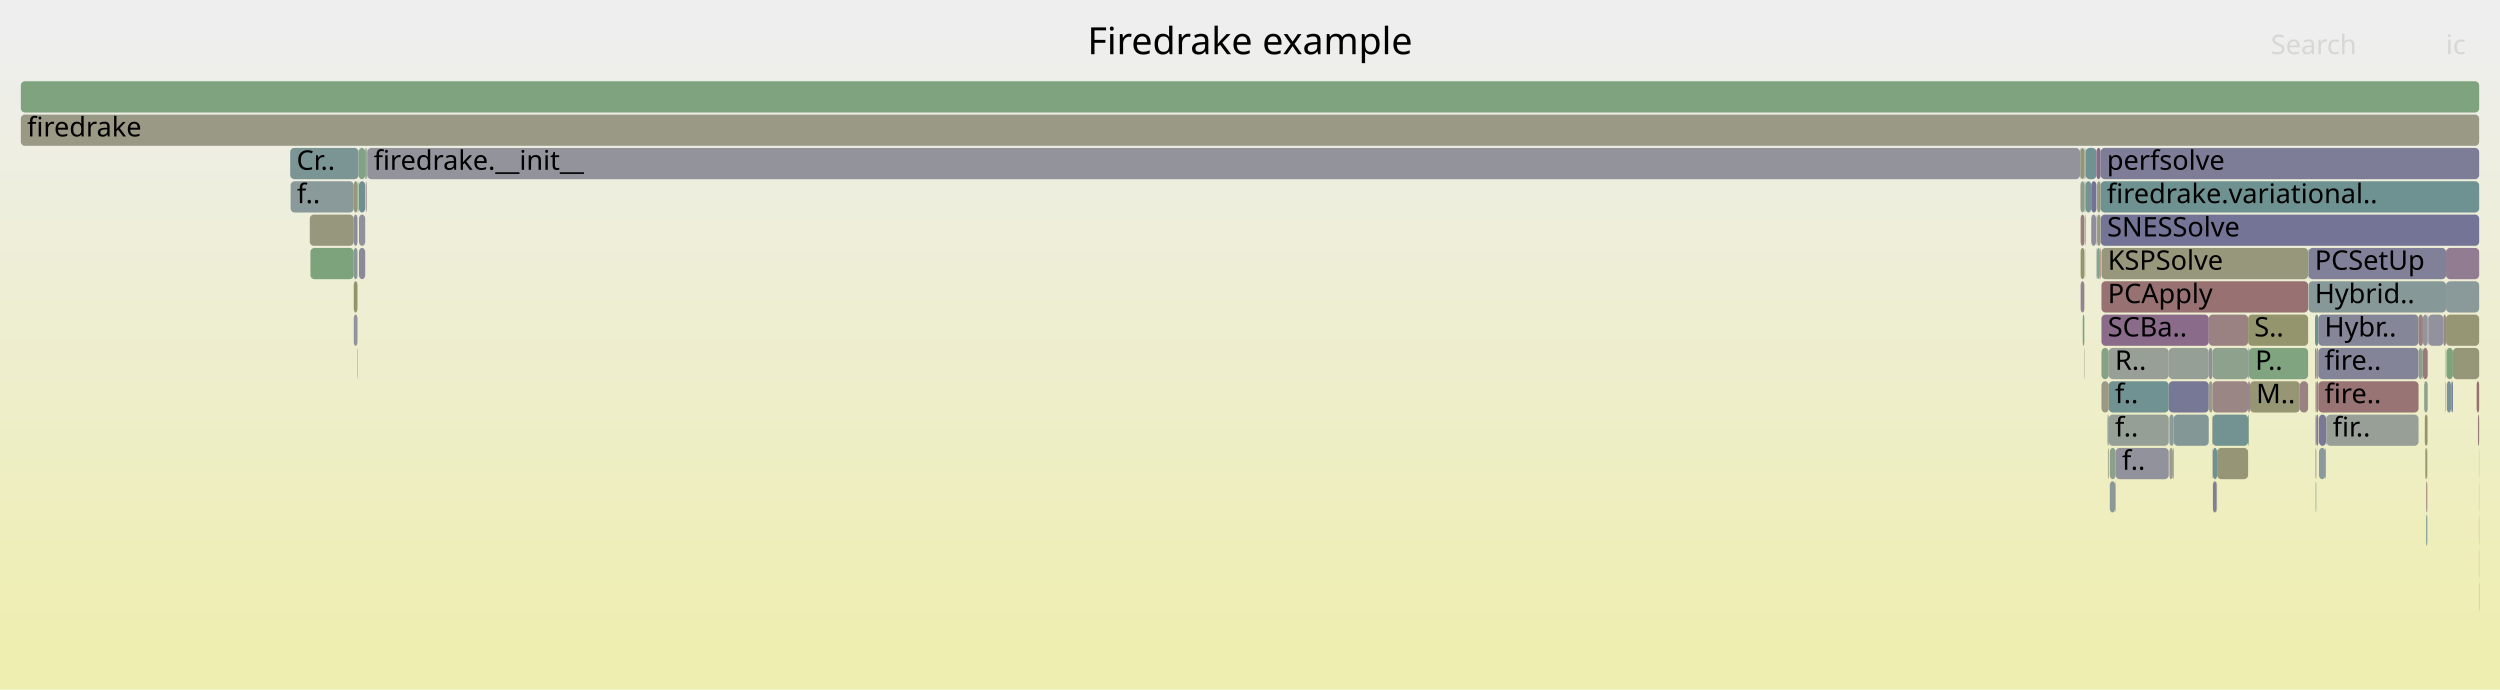
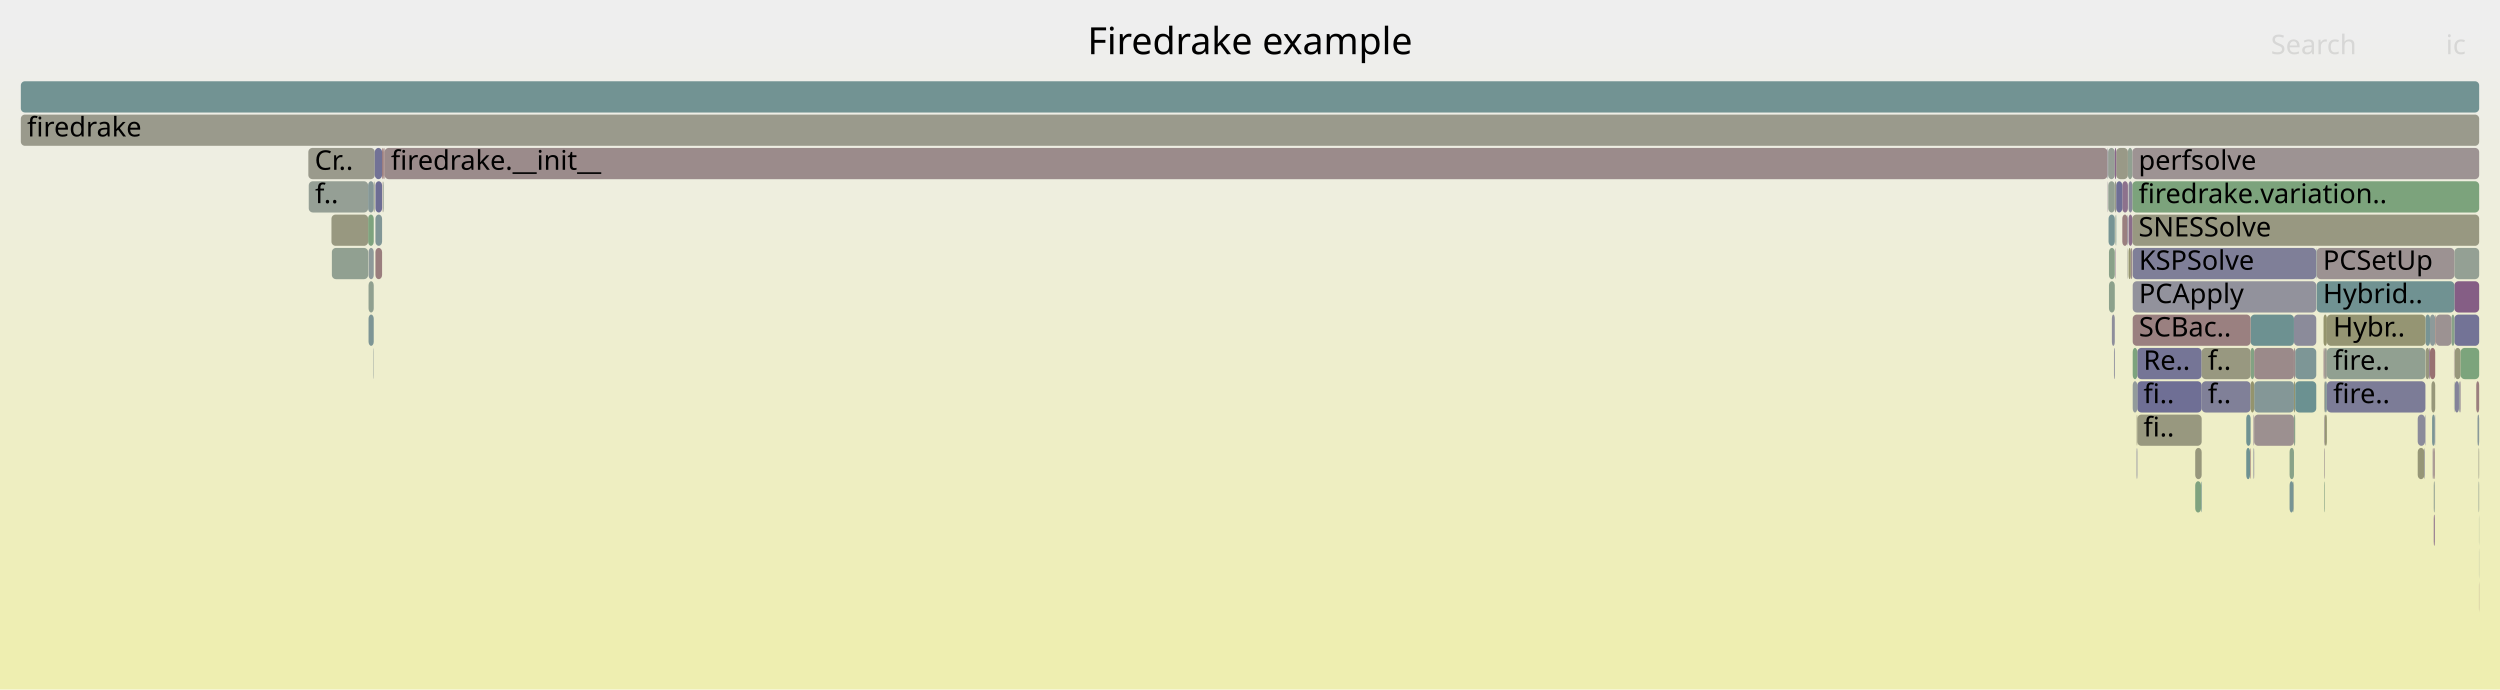
<svg xmlns="http://www.w3.org/2000/svg" version="1.1" width="1200" height="331" viewBox="0 0 1200 331">
  <defs>
    <linearGradient id="background" y1="0" y2="1" x1="0" x2="0">
      <stop stop-color="#eeeeee" offset="5%" />
      <stop stop-color="#eeeeb0" offset="95%" />
    </linearGradient>
  </defs>
  <style type="text/css">
	text { font-family:Verdana; font-size:13px; fill:rgb(0,0,0); }
	#search, #ignorecase { opacity:0.1; cursor:pointer; }
	#search:hover, #search.show, #ignorecase:hover, #ignorecase.show { opacity:1; }
	#subtitle { text-anchor:middle; font-color:rgb(160,160,160); }
	#title { text-anchor:middle; font-size:18px}
	#unzoom { cursor:pointer; }
	#frames &gt; *:hover { stroke:black; stroke-width:0.5; cursor:pointer; }
	.hide { display:none; }
	.parent { opacity:0.5; }
</style>
  <rect x="0.0" y="0" width="1200.0" height="331.0" fill="url(#background)" />
  <text id="title" x="600.00" y="26">Firedrake example</text>
  <text id="details" x="10.00" y="313"> </text>
  <text id="unzoom" x="10.00" y="26" class="hide">Reset Zoom</text>
  <text id="search" x="1090.00" y="26">Search</text>
  <text id="ignorecase" x="1174.00" y="26">ic</text>
  <text id="matched" x="1090.00" y="313"> </text>
  <g id="frames">
    <g>
-       <rect x="1174.1" y="151" width="15.9" height="15.0" fill="rgb(149.513,149.513,116.87)" rx="2" ry="2" />
-       <text x="1177.08" y="161.5" />
-     </g>
-     <g>
-       <rect x="169.8" y="135" width="1.8" height="15.0" fill="rgb(147.747,147.747,108.313)" rx="2" ry="2" />
-       <text x="172.84" y="145.5" />
-     </g>
-     <g>
-       <rect x="1079.1" y="167" width="0.4" height="15.0" fill="rgb(138.734,153.005,153.005)" rx="2" ry="2" />
-       <text x="1082.06" y="177.5" />
-     </g>
-     <g>
-       <rect x="176.3" y="71" width="822.1" height="15.0" fill="rgb(147.225,147.225,155.915)" rx="2" ry="2" />
-       <text x="179.34" y="81.5">firedrake.__init__</text>
-     </g>
-     <g>
-       <rect x="1111.5" y="215" width="0.3" height="15.0" fill="rgb(114.798,114.798,149.638)" rx="2" ry="2" />
-       <text x="1114.50" y="225.5" />
-     </g>
-     <g>
-       <rect x="1041.0" y="183" width="19.2" height="15.0" fill="rgb(118.747,118.747,150.403)" rx="2" ry="2" />
-       <text x="1044.02" y="193.5" />
-     </g>
-     <g>
-       <rect x="1000.5" y="87" width="0.6" height="15.0" fill="rgb(154.738,154.738,142.19)" rx="2" ry="2" />
-       <text x="1003.49" y="97.5" />
-     </g>
-     <g>
-       <rect x="1079.1" y="151" width="28.8" height="15.0" fill="rgb(147.789,147.789,108.515)" rx="2" ry="2" />
-       <text x="1082.06" y="161.5">S..</text>
-     </g>
-     <g>
-       <rect x="1163.6" y="183" width="1.7" height="15.0" fill="rgb(140.819,160.797,140.819)" rx="2" ry="2" />
-       <text x="1166.57" y="193.5" />
-     </g>
-     <g>
-       <rect x="172.3" y="119" width="3.0" height="15.0" fill="rgb(138.075,138.075,154.143)" rx="2" ry="2" />
-       <text x="175.34" y="129.5" />
-     </g>
-     <g>
-       <rect x="1060.3" y="183" width="1.7" height="15.0" fill="rgb(153.629,153.629,136.815)" rx="2" ry="2" />
-       <text x="1063.35" y="193.5" />
-     </g>
-     <g>
-       <rect x="1111.5" y="231" width="0.3" height="15.0" fill="rgb(131.173,162.367,131.173)" rx="2" ry="2" />
-       <text x="1114.50" y="241.5" />
-     </g>
-     <g>
-       <rect x="1008.7" y="119" width="99.2" height="15.0" fill="rgb(150.786,150.786,123.04)" rx="2" ry="2" />
-       <text x="1011.72" y="129.5">KSPSolve</text>
-     </g>
-     <g>
-       <rect x="1165.1" y="199" width="0.2" height="15.0" fill="rgb(151.673,151.673,127.337)" rx="2" ry="2" />
-       <text x="1168.10" y="209.5" />
-     </g>
-     <g>
-       <rect x="1012.2" y="183" width="28.8" height="15.0" fill="rgb(112.728,146.263,146.263)" rx="2" ry="2" />
-       <text x="1015.19" y="193.5">f..</text>
-     </g>
-     <g>
-       <rect x="1116.7" y="199" width="44.2" height="15.0" fill="rgb(150.56,159.211,150.56)" rx="2" ry="2" />
-       <text x="1119.69" y="209.5">fir..</text>
-     </g>
-     <g>
-       <rect x="1001.1" y="71" width="5.2" height="15.0" fill="rgb(110.979,145.809,145.809)" rx="2" ry="2" />
-       <text x="1004.10" y="81.5" />
-     </g>
-     <g>
-       <rect x="169.8" y="119" width="1.8" height="15.0" fill="rgb(136.73,152.486,152.486)" rx="2" ry="2" />
-       <text x="172.84" y="129.5" />
-     </g>
-     <g>
-       <rect x="1163.9" y="199" width="1.2" height="15.0" fill="rgb(148.068,148.068,109.867)" rx="2" ry="2" />
-       <text x="1166.89" y="209.5" />
-     </g>
-     <g>
-       <rect x="1007.7" y="119" width="0.6" height="15.0" fill="rgb(152.248,113.899,113.899)" rx="2" ry="2" />
-       <text x="1010.68" y="129.5" />
-     </g>
-     <g>
-       <rect x="10.0" y="39" width="1180.0" height="15.0" fill="rgb(125.568,163.28,125.568)" rx="2" ry="2" />
+       <rect x="1178.3" y="167" width="2.8" height="15.0" fill="rgb(150.854,150.854,123.369)" rx="2" ry="2" />
+       <text x="1181.33" y="177.5" />
+     </g>
+     <g>
+       <rect x="1167.4" y="199" width="1.3" height="15.0" fill="rgb(123.346,149.016,149.016)" rx="2" ry="2" />
+       <text x="1170.39" y="209.5" />
+     </g>
+     <g>
+       <rect x="1025.6" y="199" width="0.3" height="15.0" fill="rgb(151.664,151.664,127.296)" rx="2" ry="2" />
+       <text x="1028.61" y="209.5" />
+     </g>
+     <g>
+       <rect x="1080.3" y="167" width="1.7" height="15.0" fill="rgb(130.877,162.415,130.877)" rx="2" ry="2" />
+       <text x="1083.30" y="177.5" />
+     </g>
+     <g>
+       <rect x="1166.4" y="151" width="2.5" height="15.0" fill="rgb(140.934,153.575,153.575)" rx="2" ry="2" />
+       <text x="1169.43" y="161.5" />
+     </g>
+     <g>
+       <rect x="1011.7" y="87" width="0.2" height="15.0" fill="rgb(146.748,129.168,146.748)" rx="2" ry="2" />
+       <text x="1014.71" y="97.5" />
+     </g>
+     <g>
+       <rect x="1018.7" y="87" width="2.7" height="15.0" fill="rgb(140.817,113.967,140.817)" rx="2" ry="2" />
+       <text x="1021.69" y="97.5" />
+     </g>
+     <g>
+       <rect x="1025.9" y="183" width="30.9" height="15.0" fill="rgb(111.374,111.374,148.976)" rx="2" ry="2" />
+       <text x="1028.86" y="193.5">fi..</text>
+     </g>
+     <g>
+       <rect x="1021.2" y="119" width="0.2" height="15.0" fill="rgb(154.94,154.94,143.171)" rx="2" ry="2" />
+       <text x="1024.15" y="129.5" />
+     </g>
+     <g>
+       <rect x="1018.7" y="103" width="2.5" height="15.0" fill="rgb(153.964,127.054,127.054)" rx="2" ry="2" />
+       <text x="1021.69" y="113.5" />
+     </g>
+     <g>
+       <rect x="1023.5" y="71" width="166.5" height="15.0" fill="rgb(156.624,147.454,147.454)" rx="2" ry="2" />
+       <text x="1026.50" y="81.5">perfsolve</text>
+     </g>
+     <g>
+       <rect x="1168.7" y="199" width="0.2" height="15.0" fill="rgb(131.085,131.085,152.791)" rx="2" ry="2" />
+       <text x="1171.69" y="209.5" />
+     </g>
+     <g>
+       <rect x="1015.4" y="103" width="0.2" height="15.0" fill="rgb(151.284,151.284,125.455)" rx="2" ry="2" />
+       <text x="1018.39" y="113.5" />
+     </g>
+     <g>
+       <rect x="1160.5" y="215" width="3.2" height="15.0" fill="rgb(149.974,149.974,119.106)" rx="2" ry="2" />
+       <text x="1163.53" y="225.5" />
+     </g>
+     <g>
+       <rect x="183.7" y="87" width="0.2" height="15.0" fill="rgb(153.993,127.279,127.279)" rx="2" ry="2" />
+       <text x="186.68" y="97.5" />
+     </g>
+     <g>
+       <rect x="148.2" y="87" width="28.5" height="15.0" fill="rgb(149.233,159.427,149.233)" rx="2" ry="2" />
+       <text x="151.23" y="97.5">f..</text>
+     </g>
+     <g>
+       <rect x="1081.7" y="199" width="0.3" height="15.0" fill="rgb(144.5,123.407,144.5)" rx="2" ry="2" />
+       <text x="1084.74" y="209.5" />
+     </g>
+     <g>
+       <rect x="176.9" y="135" width="2.5" height="15.0" fill="rgb(143.875,160.299,143.875)" rx="2" ry="2" />
+       <text x="179.87" y="145.5" />
+     </g>
+     <g>
+       <rect x="1099.0" y="215" width="2.1" height="15.0" fill="rgb(136.354,161.524,136.354)" rx="2" ry="2" />
+       <text x="1102.05" y="225.5" />
+     </g>
+     <g>
+       <rect x="1115.6" y="231" width="0.3" height="15.0" fill="rgb(132.549,162.143,132.549)" rx="2" ry="2" />
+       <text x="1118.58" y="241.5" />
+     </g>
+     <g>
+       <rect x="1015.6" y="103" width="0.2" height="15.0" fill="rgb(106.127,144.552,144.552)" rx="2" ry="2" />
+       <text x="1018.57" y="113.5" />
+     </g>
+     <g>
+       <rect x="1011.9" y="71" width="3.2" height="15.0" fill="rgb(149.705,159.35,149.705)" rx="2" ry="2" />
+       <text x="1014.86" y="81.5" />
+     </g>
+     <g>
+       <rect x="1078.2" y="199" width="2.1" height="15.0" fill="rgb(110.761,145.753,145.753)" rx="2" ry="2" />
+       <text x="1081.16" y="209.5" />
+     </g>
+     <g>
+       <rect x="1101.1" y="183" width="0.6" height="15.0" fill="rgb(148.425,148.425,111.598)" rx="2" ry="2" />
+       <text x="1104.12" y="193.5" />
+     </g>
+     <g>
+       <rect x="183.4" y="71" width="0.8" height="15.0" fill="rgb(152.766,117.87,117.87)" rx="2" ry="2" />
+       <text x="186.37" y="81.5" />
+     </g>
+     <g>
+       <rect x="1099.0" y="231" width="1.8" height="15.0" fill="rgb(118.548,147.772,147.772)" rx="2" ry="2" />
+       <text x="1102.05" y="241.5" />
+     </g>
+     <g>
+       <rect x="176.9" y="119" width="2.5" height="15.0" fill="rgb(142.098,153.877,153.877)" rx="2" ry="2" />
+       <text x="179.87" y="129.5" />
+     </g>
+     <g>
+       <rect x="1115.9" y="167" width="1.0" height="15.0" fill="rgb(155.348,155.348,145.149)" rx="2" ry="2" />
+       <text x="1118.95" y="177.5" />
+     </g>
+     <g>
+       <rect x="179.7" y="87" width="0.2" height="15.0" fill="rgb(143.784,154.314,154.314)" rx="2" ry="2" />
+       <text x="182.67" y="97.5" />
+     </g>
+     <g>
+       <rect x="1189.9" y="263" width="0.1" height="15.0" fill="rgb(150.644,159.198,150.644)" rx="2" ry="2" />
+       <text x="1192.86" y="273.5" />
+     </g>
+     <g>
+       <rect x="184.6" y="71" width="827.0" height="15.0" fill="rgb(155.458,138.515,138.515)" rx="2" ry="2" />
+       <text x="187.63" y="81.5">firedrake.__init__</text>
+     </g>
+     <g>
+       <rect x="183.9" y="87" width="0.3" height="15.0" fill="rgb(145.932,159.965,145.932)" rx="2" ry="2" />
+       <text x="186.87" y="97.5" />
+     </g>
+     <g>
+       <rect x="1167.1" y="183" width="1.8" height="15.0" fill="rgb(150.649,150.649,122.378)" rx="2" ry="2" />
+       <text x="1170.05" y="193.5" />
+     </g>
+     <g>
+       <rect x="1081.7" y="215" width="0.3" height="15.0" fill="rgb(119.163,119.163,150.483)" rx="2" ry="2" />
+       <text x="1084.74" y="225.5" />
+     </g>
+     <g>
+       <rect x="1025.6" y="215" width="0.3" height="15.0" fill="rgb(113.726,113.726,149.431)" rx="2" ry="2" />
+       <text x="1028.61" y="225.5" />
+     </g>
+     <g>
+       <rect x="1025.9" y="167" width="30.9" height="15.0" fill="rgb(117.222,117.222,150.108)" rx="2" ry="2" />
+       <text x="1028.86" y="177.5">Re..</text>
+     </g>
+     <g>
+       <rect x="1082.0" y="199" width="19.1" height="15.0" fill="rgb(156.115,143.551,143.551)" rx="2" ry="2" />
+       <text x="1084.99" y="209.5" />
+     </g>
+     <g>
+       <rect x="1014.7" y="167" width="0.4" height="15.0" fill="rgb(136.055,136.055,153.753)" rx="2" ry="2" />
+       <text x="1017.72" y="177.5" />
+     </g>
+     <g>
+       <rect x="1166.4" y="167" width="2.5" height="15.0" fill="rgb(152.092,112.704,112.704)" rx="2" ry="2" />
+       <text x="1169.43" y="177.5" />
+     </g>
+     <g>
+       <rect x="1164.2" y="151" width="2.2" height="15.0" fill="rgb(119.658,148.059,148.059)" rx="2" ry="2" />
+       <text x="1167.15" y="161.5" />
+     </g>
+     <g>
+       <rect x="180.2" y="87" width="3.2" height="15.0" fill="rgb(108.724,108.724,148.463)" rx="2" ry="2" />
+       <text x="183.18" y="97.5" />
+     </g>
+     <g>
+       <rect x="1056.5" y="231" width="0.3" height="15.0" fill="rgb(108.069,145.055,145.055)" rx="2" ry="2" />
+       <text x="1059.45" y="241.5" />
+     </g>
+     <g>
+       <rect x="10.0" y="55" width="1180.0" height="15.0" fill="rgb(154.364,154.364,140.378)" rx="2" ry="2" />
+       <text x="13.00" y="65.5">firedrake</text>
+     </g>
+     <g>
+       <rect x="1101.1" y="199" width="0.6" height="15.0" fill="rgb(139.132,161.072,139.132)" rx="2" ry="2" />
+       <text x="1104.12" y="209.5" />
+     </g>
+     <g>
+       <rect x="1178.1" y="151" width="11.9" height="15.0" fill="rgb(115.492,115.492,149.773)" rx="2" ry="2" />
+       <text x="1181.09" y="161.5" />
+     </g>
+     <g>
+       <rect x="1101.7" y="183" width="10.1" height="15.0" fill="rgb(107.003,144.778,144.778)" rx="2" ry="2" />
+       <text x="1104.70" y="193.5" />
+     </g>
+     <g>
+       <rect x="1168.2" y="231" width="0.5" height="15.0" fill="rgb(146.842,159.816,146.842)" rx="2" ry="2" />
+       <text x="1171.17" y="241.5" />
+     </g>
+     <g>
+       <rect x="1023.7" y="135" width="88.1" height="15.0" fill="rgb(146.488,146.488,155.772)" rx="2" ry="2" />
+       <text x="1026.67" y="145.5">PCApply</text>
+     </g>
+     <g>
+       <rect x="1023.5" y="87" width="166.5" height="15.0" fill="rgb(124.22,163.499,124.22)" rx="2" ry="2" />
+       <text x="1026.50" y="97.5">firedrake.variation..</text>
+     </g>
+     <g>
+       <rect x="1115.9" y="183" width="1.0" height="15.0" fill="rgb(133.263,151.587,151.587)" rx="2" ry="2" />
+       <text x="1118.95" y="193.5" />
+     </g>
+     <g>
+       <rect x="176.9" y="151" width="2.5" height="15.0" fill="rgb(124.614,149.344,149.344)" rx="2" ry="2" />
+       <text x="179.87" y="161.5" />
+     </g>
+     <g>
+       <rect x="1023.7" y="119" width="88.1" height="15.0" fill="rgb(126.77,126.77,151.955)" rx="2" ry="2" />
+       <text x="1026.67" y="129.5">KSPSolve</text>
+     </g>
+     <g>
+       <rect x="1053.7" y="215" width="3.1" height="15.0" fill="rgb(150.951,150.951,123.839)" rx="2" ry="2" />
+       <text x="1056.71" y="225.5" />
+     </g>
+     <g>
+       <rect x="1164.3" y="167" width="1.7" height="15.0" fill="rgb(151.261,151.261,125.341)" rx="2" ry="2" />
+       <text x="1167.29" y="177.5" />
+     </g>
+     <g>
+       <rect x="1101.7" y="167" width="10.1" height="15.0" fill="rgb(125.379,149.543,149.543)" rx="2" ry="2" />
+       <text x="1104.70" y="177.5" />
+     </g>
+     <g>
+       <rect x="1189.9" y="279" width="0.1" height="15.0" fill="rgb(153.357,122.402,122.402)" rx="2" ry="2" />
+       <text x="1192.86" y="289.5" />
+     </g>
+     <g>
+       <rect x="176.7" y="103" width="2.7" height="15.0" fill="rgb(126.116,163.19,126.116)" rx="2" ry="2" />
+       <text x="179.74" y="113.5" />
+     </g>
+     <g>
+       <rect x="1180.3" y="183" width="0.4" height="15.0" fill="rgb(139.08,153.095,153.095)" rx="2" ry="2" />
+       <text x="1183.32" y="193.5" />
+     </g>
+     <g>
+       <rect x="1025.9" y="199" width="30.9" height="15.0" fill="rgb(151.624,151.624,127.103)" rx="2" ry="2" />
+       <text x="1028.86" y="209.5">fi..</text>
+     </g>
+     <g>
+       <rect x="159.3" y="119" width="17.4" height="15.0" fill="rgb(145.196,160.084,145.196)" rx="2" ry="2" />
+       <text x="162.32" y="129.5" />
+     </g>
+     <g>
+       <rect x="1176.7" y="151" width="1.4" height="15.0" fill="rgb(136.214,161.547,136.214)" rx="2" ry="2" />
+       <text x="1179.75" y="161.5" />
+     </g>
+     <g>
+       <rect x="1180.7" y="183" width="0.4" height="15.0" fill="rgb(150.891,139.783,150.891)" rx="2" ry="2" />
+       <text x="1183.70" y="193.5" />
+     </g>
+     <g>
+       <rect x="1178.1" y="135" width="11.9" height="15.0" fill="rgb(133.19,94.423,133.19)" rx="2" ry="2" />
+       <text x="1181.09" y="145.5" />
+     </g>
+     <g>
+       <rect x="1023.5" y="103" width="166.5" height="15.0" fill="rgb(152.06,152.06,129.214)" rx="2" ry="2" />
+       <text x="1026.50" y="113.5">SNESSolve</text>
+     </g>
+     <g>
+       <rect x="1189.2" y="199" width="0.8" height="15.0" fill="rgb(138.159,152.856,152.856)" rx="2" ry="2" />
+       <text x="1192.24" y="209.5" />
+     </g>
+     <g>
+       <rect x="1013.7" y="151" width="1.4" height="15.0" fill="rgb(141.711,141.711,154.847)" rx="2" ry="2" />
+       <text x="1016.74" y="161.5" />
+     </g>
+     <g>
+       <rect x="1115.3" y="167" width="0.6" height="15.0" fill="rgb(155.583,139.472,139.472)" rx="2" ry="2" />
+       <text x="1118.31" y="177.5" />
+     </g>
+     <g>
+       <rect x="1167.7" y="215" width="0.3" height="15.0" fill="rgb(147.254,130.463,147.254)" rx="2" ry="2" />
+       <text x="1170.73" y="225.5" />
+     </g>
+     <g>
+       <rect x="1056.8" y="183" width="23.5" height="15.0" fill="rgb(128.366,128.366,152.264)" rx="2" ry="2" />
+       <text x="1059.75" y="193.5">f..</text>
+     </g>
+     <g>
+       <rect x="1021.7" y="103" width="1.8" height="15.0" fill="rgb(138.938,109.152,138.938)" rx="2" ry="2" />
+       <text x="1024.72" y="113.5" />
+     </g>
+     <g>
+       <rect x="1101.1" y="167" width="0.6" height="15.0" fill="rgb(155.555,139.258,139.258)" rx="2" ry="2" />
+       <text x="1104.12" y="177.5" />
+     </g>
+     <g>
+       <rect x="1189.7" y="231" width="0.3" height="15.0" fill="rgb(145.761,159.992,145.761)" rx="2" ry="2" />
+       <text x="1192.73" y="241.5" />
+     </g>
+     <g>
+       <rect x="1112.0" y="135" width="66.1" height="15.0" fill="rgb(111.734,146.005,146.005)" rx="2" ry="2" />
+       <text x="1115.01" y="145.5">Hybrid..</text>
+     </g>
+     <g>
+       <rect x="1023.7" y="167" width="2.2" height="15.0" fill="rgb(125.451,163.299,125.451)" rx="2" ry="2" />
+       <text x="1026.67" y="177.5" />
+     </g>
+     <g>
+       <rect x="1116.9" y="167" width="47.3" height="15.0" fill="rgb(145.497,160.035,145.497)" rx="2" ry="2" />
+       <text x="1119.90" y="177.5">fire..</text>
+     </g>
+     <g>
+       <rect x="1169.2" y="151" width="7.5" height="15.0" fill="rgb(156.401,145.741,145.741)" rx="2" ry="2" />
+       <text x="1172.16" y="161.5" />
+     </g>
+     <g>
+       <rect x="1101.1" y="151" width="10.7" height="15.0" fill="rgb(138.66,138.66,154.257)" rx="2" ry="2" />
+       <text x="1104.12" y="161.5" />
+     </g>
+     <g>
+       <rect x="1082.0" y="183" width="19.1" height="15.0" fill="rgb(132.367,151.354,151.354)" rx="2" ry="2" />
+       <text x="1084.99" y="193.5" />
+     </g>
+     <g>
+       <rect x="1012.3" y="119" width="2.8" height="15.0" fill="rgb(137.337,161.364,137.337)" rx="2" ry="2" />
+       <text x="1015.28" y="129.5" />
+     </g>
+     <g>
+       <rect x="1166.0" y="167" width="0.4" height="15.0" fill="rgb(139.484,110.554,139.484)" rx="2" ry="2" />
+       <text x="1169.02" y="177.5" />
+     </g>
+     <g>
+       <rect x="1056.8" y="167" width="23.5" height="15.0" fill="rgb(151.721,151.721,127.57)" rx="2" ry="2" />
+       <text x="1059.75" y="177.5">f..</text>
+     </g>
+     <g>
+       <rect x="1015.8" y="71" width="5.6" height="15.0" fill="rgb(153.336,153.336,135.399)" rx="2" ry="2" />
+       <text x="1018.83" y="81.5" />
+     </g>
+     <g>
+       <rect x="1111.8" y="119" width="0.2" height="15.0" fill="rgb(115.655,147.022,147.022)" rx="2" ry="2" />
+       <text x="1114.79" y="129.5" />
+     </g>
+     <g>
+       <rect x="1015.4" y="119" width="0.2" height="15.0" fill="rgb(137.76,106.136,137.76)" rx="2" ry="2" />
+       <text x="1018.39" y="129.5" />
+     </g>
+     <g>
+       <rect x="179.4" y="87" width="0.3" height="15.0" fill="rgb(148.145,148.145,110.242)" rx="2" ry="2" />
+       <text x="182.39" y="97.5" />
+     </g>
+     <g>
+       <rect x="1189.9" y="247" width="0.1" height="15.0" fill="rgb(142.093,160.59,142.093)" rx="2" ry="2" />
+       <text x="1192.86" y="257.5" />
+     </g>
+     <g>
+       <rect x="1115.9" y="199" width="1.0" height="15.0" fill="rgb(149.402,149.402,116.333)" rx="2" ry="2" />
+       <text x="1118.95" y="209.5" />
+     </g>
+     <g>
+       <rect x="180.2" y="119" width="3.2" height="15.0" fill="rgb(153.887,126.465,126.465)" rx="2" ry="2" />
+       <text x="183.18" y="129.5" />
+     </g>
+     <g>
+       <rect x="1178.1" y="119" width="11.9" height="15.0" fill="rgb(148.149,159.604,148.149)" rx="2" ry="2" />
+       <text x="1181.09" y="129.5" />
+     </g>
+     <g>
+       <rect x="1015.1" y="87" width="0.7" height="15.0" fill="rgb(154.177,154.177,139.474)" rx="2" ry="2" />
+       <text x="1018.08" y="97.5" />
+     </g>
+     <g>
+       <rect x="1015.8" y="87" width="2.9" height="15.0" fill="rgb(110.052,110.052,148.72)" rx="2" ry="2" />
+       <text x="1018.83" y="97.5" />
+     </g>
+     <g>
+       <rect x="1168.2" y="247" width="0.5" height="15.0" fill="rgb(138.725,108.607,138.725)" rx="2" ry="2" />
+       <text x="1171.17" y="257.5" />
+     </g>
+     <g>
+       <rect x="176.7" y="87" width="2.7" height="15.0" fill="rgb(132.622,151.421,151.421)" rx="2" ry="2" />
+       <text x="179.74" y="97.5" />
+     </g>
+     <g>
+       <rect x="1078.2" y="215" width="1.8" height="15.0" fill="rgb(109.991,145.553,145.553)" rx="2" ry="2" />
+       <text x="1081.16" y="225.5" />
+     </g>
+     <g>
+       <rect x="159.1" y="103" width="17.6" height="15.0" fill="rgb(151.782,151.782,127.867)" rx="2" ry="2" />
+       <text x="162.06" y="113.5" />
+     </g>
+     <g>
+       <rect x="1012.1" y="103" width="3.0" height="15.0" fill="rgb(117.577,147.52,147.52)" rx="2" ry="2" />
+       <text x="1015.13" y="113.5" />
+     </g>
+     <g>
+       <rect x="1021.2" y="103" width="0.2" height="15.0" fill="rgb(114.826,114.826,149.644)" rx="2" ry="2" />
+       <text x="1024.15" y="113.5" />
+     </g>
+     <g>
+       <rect x="1080.3" y="151" width="20.8" height="15.0" fill="rgb(109.402,145.401,145.401)" rx="2" ry="2" />
+       <text x="1083.30" y="161.5" />
+     </g>
+     <g>
+       <rect x="1181.1" y="167" width="8.9" height="15.0" fill="rgb(123.676,163.588,123.676)" rx="2" ry="2" />
+       <text x="1184.14" y="177.5" />
+     </g>
+     <g>
+       <rect x="1115.6" y="215" width="0.3" height="15.0" fill="rgb(156.189,144.115,144.115)" rx="2" ry="2" />
+       <text x="1118.58" y="225.5" />
+     </g>
+     <g>
+       <rect x="1177.9" y="167" width="0.2" height="15.0" fill="rgb(154.985,134.881,134.881)" rx="2" ry="2" />
+       <text x="1180.87" y="177.5" />
+     </g>
+     <g>
+       <rect x="1053.7" y="231" width="2.8" height="15.0" fill="rgb(126.887,163.065,126.887)" rx="2" ry="2" />
+       <text x="1056.71" y="241.5" />
+     </g>
+     <g>
+       <rect x="180.2" y="103" width="3.2" height="15.0" fill="rgb(128.985,150.478,150.478)" rx="2" ry="2" />
+       <text x="183.18" y="113.5" />
+     </g>
+     <g>
+       <rect x="1021.7" y="119" width="1.1" height="15.0" fill="rgb(148.121,148.121,110.126)" rx="2" ry="2" />
+       <text x="1024.72" y="129.5" />
+     </g>
+     <g>
+       <rect x="1021.7" y="87" width="1.8" height="15.0" fill="rgb(136.476,136.476,153.834)" rx="2" ry="2" />
+       <text x="1024.72" y="97.5" />
+     </g>
+     <g>
+       <rect x="1188.6" y="183" width="1.4" height="15.0" fill="rgb(153.873,126.361,126.361)" rx="2" ry="2" />
+       <text x="1191.64" y="193.5" />
+     </g>
+     <g>
+       <rect x="1160.5" y="199" width="3.5" height="15.0" fill="rgb(139.397,139.397,154.399)" rx="2" ry="2" />
+       <text x="1163.53" y="209.5" />
+     </g>
+     <g>
+       <rect x="148.0" y="71" width="31.9" height="15.0" fill="rgb(154.255,154.255,139.853)" rx="2" ry="2" />
+       <text x="151.05" y="81.5">Cr..</text>
+     </g>
+     <g>
+       <rect x="1080.3" y="183" width="1.7" height="15.0" fill="rgb(147.822,147.822,108.678)" rx="2" ry="2" />
+       <text x="1083.30" y="193.5" />
+     </g>
+     <g>
+       <rect x="1015.1" y="71" width="0.7" height="15.0" fill="rgb(135.57,100.524,135.57)" rx="2" ry="2" />
+       <text x="1018.08" y="81.5" />
+     </g>
+     <g>
+       <rect x="1112.0" y="119" width="66.1" height="15.0" fill="rgb(156.414,145.843,145.843)" rx="2" ry="2" />
+       <text x="1115.01" y="129.5">PCSetUp</text>
+     </g>
+     <g>
+       <rect x="1168.0" y="215" width="0.7" height="15.0" fill="rgb(155.022,135.171,135.171)" rx="2" ry="2" />
+       <text x="1171.03" y="225.5" />
+     </g>
+     <g>
+       <rect x="1116.9" y="183" width="47.3" height="15.0" fill="rgb(123.658,123.658,151.353)" rx="2" ry="2" />
+       <text x="1119.90" y="193.5">fire..</text>
+     </g>
+     <g>
+       <rect x="179.9" y="71" width="3.5" height="15.0" fill="rgb(114.162,114.162,149.515)" rx="2" ry="2" />
+       <text x="182.92" y="81.5" />
+     </g>
+     <g>
+       <rect x="1177.9" y="183" width="0.2" height="15.0" fill="rgb(141.398,160.703,141.398)" rx="2" ry="2" />
+       <text x="1180.87" y="193.5" />
+     </g>
+     <g>
+       <rect x="1011.6" y="71" width="0.3" height="15.0" fill="rgb(144.437,144.437,155.375)" rx="2" ry="2" />
+       <text x="1014.55" y="81.5" />
+     </g>
+     <g>
+       <rect x="1164.0" y="199" width="0.2" height="15.0" fill="rgb(127.397,127.397,152.077)" rx="2" ry="2" />
+       <text x="1166.99" y="209.5" />
+     </g>
+     <g>
+       <rect x="1168.9" y="151" width="0.3" height="15.0" fill="rgb(152.986,119.56,119.56)" rx="2" ry="2" />
+       <text x="1171.87" y="161.5" />
+     </g>
+     <g>
+       <rect x="1012.3" y="135" width="2.8" height="15.0" fill="rgb(140.428,160.861,140.428)" rx="2" ry="2" />
+       <text x="1015.28" y="145.5" />
+     </g>
+     <g>
+       <rect x="1115.6" y="183" width="0.3" height="15.0" fill="rgb(153.089,153.089,134.199)" rx="2" ry="2" />
+       <text x="1118.58" y="193.5" />
+     </g>
+     <g>
+       <rect x="1178.3" y="183" width="2.0" height="15.0" fill="rgb(130.614,130.614,152.7)" rx="2" ry="2" />
+       <text x="1181.33" y="193.5" />
+     </g>
+     <g>
+       <rect x="1100.8" y="231" width="0.3" height="15.0" fill="rgb(145.817,159.983,145.817)" rx="2" ry="2" />
+       <text x="1103.83" y="241.5" />
+     </g>
+     <g>
+       <rect x="1163.7" y="215" width="0.3" height="15.0" fill="rgb(143.805,143.805,155.253)" rx="2" ry="2" />
+       <text x="1166.70" y="225.5" />
+     </g>
+     <g>
+       <rect x="1021.4" y="71" width="2.1" height="15.0" fill="rgb(145.461,160.041,145.461)" rx="2" ry="2" />
+       <text x="1024.38" y="81.5" />
+     </g>
+     <g>
+       <rect x="179.2" y="167" width="0.2" height="15.0" fill="rgb(142.152,153.891,153.891)" rx="2" ry="2" />
+       <text x="182.20" y="177.5" />
+     </g>
+     <g>
+       <rect x="184.2" y="71" width="0.4" height="15.0" fill="rgb(153.301,121.977,121.977)" rx="2" ry="2" />
+       <text x="187.25" y="81.5" />
+     </g>
+     <g>
+       <rect x="10.0" y="39" width="1180.0" height="15.0" fill="rgb(113.771,146.533,146.533)" rx="2" ry="2" />
      <text x="13.00" y="49.5" />
    </g>
    <g>
-       <rect x="175.3" y="71" width="0.7" height="15.0" fill="rgb(118.648,147.798,147.798)" rx="2" ry="2" />
-       <text x="178.35" y="81.5" />
-     </g>
-     <g>
-       <rect x="1001.1" y="87" width="2.7" height="15.0" fill="rgb(116.833,147.327,147.327)" rx="2" ry="2" />
-       <text x="1004.10" y="97.5" />
-     </g>
-     <g>
-       <rect x="1012.2" y="199" width="28.8" height="15.0" fill="rgb(149.588,159.369,149.588)" rx="2" ry="2" />
-       <text x="1015.19" y="209.5">f..</text>
-     </g>
-     <g>
-       <rect x="1080.0" y="183" width="23.9" height="15.0" fill="rgb(149.534,149.534,116.975)" rx="2" ry="2" />
-       <text x="1082.97" y="193.5">M..</text>
-     </g>
-     <g>
-       <rect x="1012.7" y="231" width="2.6" height="15.0" fill="rgb(139.883,153.303,153.303)" rx="2" ry="2" />
-       <text x="1015.74" y="241.5" />
-     </g>
-     <g>
-       <rect x="1006.6" y="103" width="1.7" height="15.0" fill="rgb(152.3,152.3,130.379)" rx="2" ry="2" />
-       <text x="1009.63" y="113.5" />
-     </g>
-     <g>
-       <rect x="1008.7" y="183" width="3.5" height="15.0" fill="rgb(152.589,152.589,131.78)" rx="2" ry="2" />
-       <text x="1011.72" y="193.5" />
-     </g>
-     <g>
-       <rect x="1006.3" y="71" width="2.0" height="15.0" fill="rgb(137.37,105.137,137.37)" rx="2" ry="2" />
-       <text x="1009.30" y="81.5" />
-     </g>
-     <g>
-       <rect x="1111.8" y="199" width="1.0" height="15.0" fill="rgb(126.053,126.053,151.817)" rx="2" ry="2" />
-       <text x="1114.83" y="209.5" />
-     </g>
-     <g>
-       <rect x="1061.8" y="215" width="0.2" height="15.0" fill="rgb(153.819,153.819,137.737)" rx="2" ry="2" />
-       <text x="1064.79" y="225.5" />
-     </g>
-     <g>
-       <rect x="172.1" y="71" width="3.2" height="15.0" fill="rgb(130.233,162.52,130.233)" rx="2" ry="2" />
-       <text x="175.10" y="81.5" />
-     </g>
-     <g>
-       <rect x="1079.5" y="167" width="28.4" height="15.0" fill="rgb(128.26,162.841,128.26)" rx="2" ry="2" />
-       <text x="1082.50" y="177.5">P..</text>
-     </g>
-     <g>
-       <rect x="1189.9" y="215" width="0.1" height="15.0" fill="rgb(151.775,151.775,127.832)" rx="2" ry="2" />
-       <text x="1192.87" y="225.5" />
-     </g>
-     <g>
-       <rect x="139.5" y="87" width="30.3" height="15.0" fill="rgb(138.384,152.914,152.914)" rx="2" ry="2" />
-       <text x="142.51" y="97.5">f..</text>
-     </g>
-     <g>
-       <rect x="1164.6" y="247" width="0.5" height="15.0" fill="rgb(109.491,145.424,145.424)" rx="2" ry="2" />
-       <text x="1167.62" y="257.5" />
-     </g>
-     <g>
-       <rect x="1006.1" y="119" width="0.2" height="15.0" fill="rgb(124.998,149.444,149.444)" rx="2" ry="2" />
-       <text x="1009.10" y="129.5" />
-     </g>
-     <g>
-       <rect x="998.7" y="135" width="1.8" height="15.0" fill="rgb(147.381,130.789,147.381)" rx="2" ry="2" />
-       <text x="1001.71" y="145.5" />
-     </g>
-     <g>
-       <rect x="1008.7" y="167" width="3.5" height="15.0" fill="rgb(132.87,162.091,132.87)" rx="2" ry="2" />
-       <text x="1011.72" y="177.5" />
-     </g>
-     <g>
-       <rect x="171.8" y="87" width="0.3" height="15.0" fill="rgb(130.074,162.546,130.074)" rx="2" ry="2" />
-       <text x="174.83" y="97.5" />
-     </g>
-     <g>
-       <rect x="1041.0" y="167" width="19.2" height="15.0" fill="rgb(149.819,159.332,149.819)" rx="2" ry="2" />
-       <text x="1044.02" y="177.5" />
-     </g>
-     <g>
-       <rect x="1177.4" y="167" width="12.6" height="15.0" fill="rgb(150.267,150.267,120.526)" rx="2" ry="2" />
-       <text x="1180.38" y="177.5" />
-     </g>
-     <g>
-       <rect x="1164.6" y="231" width="0.5" height="15.0" fill="rgb(153.798,125.786,125.786)" rx="2" ry="2" />
-       <text x="1167.62" y="241.5" />
-     </g>
-     <g>
-       <rect x="1108.1" y="135" width="66.0" height="15.0" fill="rgb(135.459,152.156,152.156)" rx="2" ry="2" />
-       <text x="1111.10" y="145.5">Hybrid..</text>
-     </g>
-     <g>
-       <rect x="172.3" y="103" width="3.0" height="15.0" fill="rgb(145.119,145.119,155.507)" rx="2" ry="2" />
-       <text x="175.34" y="113.5" />
-     </g>
-     <g>
-       <rect x="1006.6" y="119" width="1.1" height="15.0" fill="rgb(128.219,162.848,128.219)" rx="2" ry="2" />
-       <text x="1009.63" y="129.5" />
-     </g>
-     <g>
-       <rect x="1173.9" y="167" width="0.2" height="15.0" fill="rgb(152.229,152.229,130.032)" rx="2" ry="2" />
-       <text x="1176.85" y="177.5" />
-     </g>
-     <g>
-       <rect x="1107.9" y="119" width="0.2" height="15.0" fill="rgb(143.091,160.427,143.091)" rx="2" ry="2" />
-       <text x="1110.89" y="129.5" />
-     </g>
-     <g>
-       <rect x="1160.9" y="151" width="2.1" height="15.0" fill="rgb(153.976,127.148,127.148)" rx="2" ry="2" />
-       <text x="1163.86" y="161.5" />
-     </g>
-     <g>
-       <rect x="1189.9" y="247" width="0.1" height="15.0" fill="rgb(153.446,123.083,123.083)" rx="2" ry="2" />
-       <text x="1192.87" y="257.5" />
-     </g>
-     <g>
-       <rect x="1041.3" y="215" width="1.7" height="15.0" fill="rgb(155.442,155.442,145.605)" rx="2" ry="2" />
-       <text x="1044.35" y="225.5" />
-     </g>
-     <g>
-       <rect x="1043.4" y="199" width="16.8" height="15.0" fill="rgb(132.038,151.269,151.269)" rx="2" ry="2" />
-       <text x="1046.36" y="209.5" />
-     </g>
-     <g>
-       <rect x="149.0" y="119" width="20.8" height="15.0" fill="rgb(125.402,163.307,125.402)" rx="2" ry="2" />
-       <text x="152.01" y="129.5" />
-     </g>
-     <g>
-       <rect x="998.7" y="87" width="1.8" height="15.0" fill="rgb(137.287,161.372,137.287)" rx="2" ry="2" />
-       <text x="1001.71" y="97.5" />
-     </g>
-     <g>
-       <rect x="1043.0" y="215" width="0.4" height="15.0" fill="rgb(152.069,152.069,129.259)" rx="2" ry="2" />
-       <text x="1046.04" y="225.5" />
-     </g>
-     <g>
-       <rect x="1060.2" y="151" width="18.9" height="15.0" fill="rgb(154.374,130.199,130.199)" rx="2" ry="2" />
-       <text x="1063.21" y="161.5" />
-     </g>
-     <g>
-       <rect x="1188.8" y="183" width="1.2" height="15.0" fill="rgb(152.028,112.214,112.214)" rx="2" ry="2" />
-       <text x="1191.84" y="193.5" />
-     </g>
-     <g>
-       <rect x="10.0" y="55" width="1180.0" height="15.0" fill="rgb(153.093,153.093,134.219)" rx="2" ry="2" />
-       <text x="13.00" y="65.5">firedrake</text>
-     </g>
-     <g>
-       <rect x="1116.2" y="215" width="0.3" height="15.0" fill="rgb(154.393,130.347,130.347)" rx="2" ry="2" />
-       <text x="1119.24" y="225.5" />
-     </g>
-     <g>
-       <rect x="1112.8" y="183" width="48.1" height="15.0" fill="rgb(152.562,116.308,116.308)" rx="2" ry="2" />
-       <text x="1115.77" y="193.5">fire..</text>
-     </g>
-     <g>
-       <rect x="1000.7" y="119" width="0.2" height="15.0" fill="rgb(148.321,148.321,111.094)" rx="2" ry="2" />
-       <text x="1003.74" y="129.5" />
-     </g>
-     <g>
-       <rect x="1000.9" y="103" width="0.2" height="15.0" fill="rgb(152.333,114.553,114.553)" rx="2" ry="2" />
-       <text x="1003.89" y="113.5" />
-     </g>
-     <g>
-       <rect x="998.4" y="71" width="0.3" height="15.0" fill="rgb(120.35,148.239,148.239)" rx="2" ry="2" />
-       <text x="1001.41" y="81.5" />
-     </g>
-     <g>
-       <rect x="1111.5" y="183" width="0.3" height="15.0" fill="rgb(133.577,95.417,133.577)" rx="2" ry="2" />
-       <text x="1114.50" y="193.5" />
-     </g>
-     <g>
-       <rect x="175.7" y="87" width="0.3" height="15.0" fill="rgb(153.674,124.834,124.834)" rx="2" ry="2" />
-       <text x="178.72" y="97.5" />
-     </g>
-     <g>
-       <rect x="1111.8" y="167" width="1.0" height="15.0" fill="rgb(150.188,159.272,150.188)" rx="2" ry="2" />
-       <text x="1114.83" y="177.5" />
-     </g>
-     <g>
-       <rect x="1189.4" y="199" width="0.6" height="15.0" fill="rgb(153.859,126.249,126.249)" rx="2" ry="2" />
-       <text x="1192.41" y="209.5" />
-     </g>
-     <g>
-       <rect x="1165.3" y="151" width="0.3" height="15.0" fill="rgb(145.608,145.608,155.602)" rx="2" ry="2" />
-       <text x="1168.27" y="161.5" />
-     </g>
-     <g>
-       <rect x="1164.5" y="215" width="0.6" height="15.0" fill="rgb(148.045,148.045,109.758)" rx="2" ry="2" />
-       <text x="1167.49" y="225.5" />
-     </g>
-     <g>
-       <rect x="1063.9" y="231" width="0.3" height="15.0" fill="rgb(153.891,153.891,138.086)" rx="2" ry="2" />
-       <text x="1066.92" y="241.5" />
-     </g>
-     <g>
-       <rect x="1174.1" y="119" width="15.9" height="15.0" fill="rgb(144.69,123.894,144.69)" rx="2" ry="2" />
-       <text x="1177.08" y="129.5" />
-     </g>
-     <g>
-       <rect x="139.3" y="71" width="32.8" height="15.0" fill="rgb(122.786,148.87,148.87)" rx="2" ry="2" />
-       <text x="142.35" y="81.5">Cr..</text>
-     </g>
-     <g>
-       <rect x="172.3" y="87" width="3.0" height="15.0" fill="rgb(109.331,145.382,145.382)" rx="2" ry="2" />
-       <text x="175.34" y="97.5" />
-     </g>
-     <g>
-       <rect x="1003.8" y="103" width="2.3" height="15.0" fill="rgb(140.924,140.924,154.695)" rx="2" ry="2" />
-       <text x="1006.79" y="113.5" />
-     </g>
-     <g>
-       <rect x="175.6" y="87" width="0.1" height="15.0" fill="rgb(118.177,118.177,150.292)" rx="2" ry="2" />
-       <text x="178.56" y="97.5" />
-     </g>
-     <g>
-       <rect x="1000.5" y="71" width="0.6" height="15.0" fill="rgb(155.843,155.843,147.548)" rx="2" ry="2" />
-       <text x="1003.49" y="81.5" />
-     </g>
-     <g>
-       <rect x="1163.0" y="151" width="2.3" height="15.0" fill="rgb(147.779,147.779,156.022)" rx="2" ry="2" />
-       <text x="1165.97" y="161.5" />
-     </g>
-     <g>
-       <rect x="171.4" y="167" width="0.2" height="15.0" fill="rgb(123.514,149.059,149.059)" rx="2" ry="2" />
-       <text x="174.45" y="177.5" />
-     </g>
-     <g>
-       <rect x="1008.4" y="103" width="181.6" height="15.0" fill="rgb(116.361,116.361,149.941)" rx="2" ry="2" />
-       <text x="1011.43" y="113.5">SNESSolve</text>
-     </g>
-     <g>
-       <rect x="1000.3" y="167" width="0.2" height="15.0" fill="rgb(153.532,153.532,136.347)" rx="2" ry="2" />
-       <text x="1003.26" y="177.5" />
-     </g>
-     <g>
-       <rect x="1079.1" y="183" width="0.4" height="15.0" fill="rgb(140.349,112.769,140.349)" rx="2" ry="2" />
-       <text x="1082.06" y="193.5" />
-     </g>
-     <g>
-       <rect x="998.6" y="87" width="0.1" height="15.0" fill="rgb(152.036,112.279,112.279)" rx="2" ry="2" />
-       <text x="1001.56" y="97.5" />
-     </g>
-     <g>
-       <rect x="1011.6" y="199" width="0.6" height="15.0" fill="rgb(128.905,150.457,150.457)" rx="2" ry="2" />
-       <text x="1014.60" y="209.5" />
-     </g>
-     <g>
-       <rect x="1174.3" y="167" width="3.1" height="15.0" fill="rgb(126.732,163.09,126.732)" rx="2" ry="2" />
-       <text x="1177.33" y="177.5" />
-     </g>
-     <g>
-       <rect x="1000.7" y="103" width="0.2" height="15.0" fill="rgb(126.827,163.075,126.827)" rx="2" ry="2" />
-       <text x="1003.74" y="113.5" />
-     </g>
-     <g>
-       <rect x="1103.9" y="183" width="4.0" height="15.0" fill="rgb(154.294,129.585,129.585)" rx="2" ry="2" />
-       <text x="1106.88" y="193.5" />
-     </g>
-     <g>
-       <rect x="1008.7" y="151" width="51.5" height="15.0" fill="rgb(137.916,106.535,137.916)" rx="2" ry="2" />
-       <text x="1011.72" y="161.5">SCBa..</text>
-     </g>
-     <g>
-       <rect x="1060.2" y="167" width="1.8" height="15.0" fill="rgb(144.932,144.932,155.471)" rx="2" ry="2" />
-       <text x="1063.21" y="177.5" />
-     </g>
-     <g>
-       <rect x="1174.1" y="135" width="15.9" height="15.0" fill="rgb(138.087,152.837,152.837)" rx="2" ry="2" />
-       <text x="1177.08" y="145.5" />
-     </g>
-     <g>
-       <rect x="1008.3" y="87" width="181.7" height="15.0" fill="rgb(109.561,145.442,145.442)" rx="2" ry="2" />
-       <text x="1011.30" y="97.5">firedrake.variational..</text>
-     </g>
-     <g>
-       <rect x="1165.6" y="151" width="7.2" height="15.0" fill="rgb(146.068,146.068,155.691)" rx="2" ry="2" />
-       <text x="1168.56" y="161.5" />
-     </g>
-     <g>
-       <rect x="1162.6" y="167" width="0.4" height="15.0" fill="rgb(155.513,155.513,145.948)" rx="2" ry="2" />
-       <text x="1165.58" y="177.5" />
-     </g>
-     <g>
-       <rect x="1079.1" y="199" width="0.4" height="15.0" fill="rgb(133.185,162.04,133.185)" rx="2" ry="2" />
-       <text x="1082.06" y="209.5" />
-     </g>
-     <g>
-       <rect x="1108.1" y="119" width="66.0" height="15.0" fill="rgb(127.512,127.512,152.099)" rx="2" ry="2" />
-       <text x="1111.10" y="129.5">PCSetUp</text>
-     </g>
-     <g>
-       <rect x="1113.1" y="199" width="3.4" height="15.0" fill="rgb(121.288,121.288,150.894)" rx="2" ry="2" />
-       <text x="1116.11" y="209.5" />
-     </g>
-     <g>
-       <rect x="1079.5" y="183" width="0.5" height="15.0" fill="rgb(147.971,132.3,147.971)" rx="2" ry="2" />
-       <text x="1082.50" y="193.5" />
-     </g>
-     <g>
-       <rect x="169.8" y="103" width="1.8" height="15.0" fill="rgb(140.34,140.34,154.582)" rx="2" ry="2" />
-       <text x="172.84" y="113.5" />
-     </g>
-     <g>
-       <rect x="1011.8" y="215" width="0.4" height="15.0" fill="rgb(152.527,152.527,131.476)" rx="2" ry="2" />
-       <text x="1014.77" y="225.5" />
-     </g>
-     <g>
-       <rect x="1163.0" y="167" width="2.3" height="15.0" fill="rgb(153.298,121.949,121.949)" rx="2" ry="2" />
-       <text x="1165.97" y="177.5" />
-     </g>
-     <g>
-       <rect x="171.6" y="87" width="0.2" height="15.0" fill="rgb(151.486,151.486,126.434)" rx="2" ry="2" />
-       <text x="174.61" y="97.5" />
-     </g>
-     <g>
-       <rect x="1062.2" y="215" width="2.0" height="15.0" fill="rgb(110.021,145.561,145.561)" rx="2" ry="2" />
-       <text x="1065.24" y="225.5" />
-     </g>
-     <g>
-       <rect x="1062.0" y="199" width="17.1" height="15.0" fill="rgb(115.494,146.98,146.98)" rx="2" ry="2" />
-       <text x="1065.02" y="209.5" />
-     </g>
-     <g>
-       <rect x="1008.3" y="71" width="181.7" height="15.0" fill="rgb(125.071,125.071,151.627)" rx="2" ry="2" />
-       <text x="1011.30" y="81.5">perfsolve</text>
-     </g>
-     <g>
-       <rect x="998.7" y="71" width="1.8" height="15.0" fill="rgb(149.167,149.167,115.192)" rx="2" ry="2" />
-       <text x="1001.71" y="81.5" />
-     </g>
-     <g>
-       <rect x="169.8" y="87" width="1.8" height="15.0" fill="rgb(150.667,150.667,122.464)" rx="2" ry="2" />
-       <text x="172.84" y="97.5" />
-     </g>
-     <g>
-       <rect x="1176.5" y="183" width="0.4" height="15.0" fill="rgb(130.279,162.513,130.279)" rx="2" ry="2" />
-       <text x="1179.54" y="193.5" />
-     </g>
-     <g>
-       <rect x="1015.3" y="231" width="0.2" height="15.0" fill="rgb(105.545,144.401,144.401)" rx="2" ry="2" />
-       <text x="1018.28" y="241.5" />
-     </g>
-     <g>
-       <rect x="1189.9" y="279" width="0.1" height="15.0" fill="rgb(111.774,111.774,149.053)" rx="2" ry="2" />
-       <text x="1192.87" y="289.5" />
-     </g>
-     <g>
-       <rect x="998.7" y="119" width="1.8" height="15.0" fill="rgb(148.322,148.322,111.1)" rx="2" ry="2" />
-       <text x="1001.71" y="129.5" />
-     </g>
-     <g>
-       <rect x="1172.8" y="151" width="1.3" height="15.0" fill="rgb(155.3,137.297,137.297)" rx="2" ry="2" />
-       <text x="1175.76" y="161.5" />
-     </g>
-     <g>
-       <rect x="1062.0" y="167" width="17.1" height="15.0" fill="rgb(140.612,160.831,140.612)" rx="2" ry="2" />
-       <text x="1065.02" y="177.5" />
-     </g>
-     <g>
-       <rect x="1061.8" y="199" width="0.2" height="15.0" fill="rgb(152.877,152.877,133.172)" rx="2" ry="2" />
-       <text x="1064.79" y="209.5" />
-     </g>
-     <g>
-       <rect x="1116.5" y="199" width="0.2" height="15.0" fill="rgb(139.204,139.204,154.362)" rx="2" ry="2" />
-       <text x="1119.52" y="209.5" />
-     </g>
-     <g>
-       <rect x="1012.2" y="167" width="28.8" height="15.0" fill="rgb(150.897,159.156,150.897)" rx="2" ry="2" />
-       <text x="1015.19" y="177.5">R..</text>
-     </g>
-     <g>
-       <rect x="1008.7" y="135" width="99.2" height="15.0" fill="rgb(152.29,114.22,114.22)" rx="2" ry="2" />
-       <text x="1011.72" y="145.5">PCApply</text>
-     </g>
-     <g>
-       <rect x="1111.2" y="167" width="0.6" height="15.0" fill="rgb(155.254,136.948,136.948)" rx="2" ry="2" />
-       <text x="1114.24" y="177.5" />
-     </g>
-     <g>
-       <rect x="1161.0" y="167" width="1.6" height="15.0" fill="rgb(134.991,161.746,134.991)" rx="2" ry="2" />
-       <text x="1163.99" y="177.5" />
-     </g>
-     <g>
-       <rect x="176.0" y="71" width="0.3" height="15.0" fill="rgb(150.948,150.948,123.825)" rx="2" ry="2" />
-       <text x="178.98" y="81.5" />
-     </g>
-     <g>
-       <rect x="1189.9" y="231" width="0.1" height="15.0" fill="rgb(153.783,153.783,137.564)" rx="2" ry="2" />
-       <text x="1192.87" y="241.5" />
-     </g>
-     <g>
-       <rect x="1111.2" y="151" width="1.6" height="15.0" fill="rgb(108.098,145.062,145.062)" rx="2" ry="2" />
-       <text x="1114.24" y="161.5" />
-     </g>
-     <g>
-       <rect x="1112.8" y="167" width="48.1" height="15.0" fill="rgb(132.07,132.07,152.981)" rx="2" ry="2" />
-       <text x="1115.77" y="177.5">fire..</text>
-     </g>
-     <g>
-       <rect x="1176.9" y="183" width="0.5" height="15.0" fill="rgb(113.96,113.96,149.476)" rx="2" ry="2" />
-       <text x="1179.91" y="193.5" />
-     </g>
-     <g>
-       <rect x="999.7" y="151" width="0.8" height="15.0" fill="rgb(127.798,162.917,127.798)" rx="2" ry="2" />
-       <text x="1002.73" y="161.5" />
-     </g>
-     <g>
-       <rect x="1113.1" y="215" width="3.1" height="15.0" fill="rgb(137.673,152.73,152.73)" rx="2" ry="2" />
-       <text x="1116.11" y="225.5" />
-     </g>
-     <g>
-       <rect x="1006.6" y="87" width="1.7" height="15.0" fill="rgb(150.879,150.879,123.49)" rx="2" ry="2" />
-       <text x="1009.63" y="97.5" />
-     </g>
-     <g>
-       <rect x="1041.3" y="199" width="2.1" height="15.0" fill="rgb(140.705,153.516,153.516)" rx="2" ry="2" />
-       <text x="1044.35" y="209.5" />
-     </g>
-     <g>
-       <rect x="1174.5" y="183" width="2.0" height="15.0" fill="rgb(120.307,148.228,148.228)" rx="2" ry="2" />
-       <text x="1177.47" y="193.5" />
-     </g>
-     <g>
-       <rect x="1112.8" y="151" width="48.1" height="15.0" fill="rgb(133.61,133.61,153.279)" rx="2" ry="2" />
-       <text x="1115.77" y="161.5">Hybr..</text>
-     </g>
-     <g>
-       <rect x="1111.8" y="183" width="1.0" height="15.0" fill="rgb(154.514,131.27,131.27)" rx="2" ry="2" />
-       <text x="1114.83" y="193.5" />
-     </g>
-     <g>
-       <rect x="998.7" y="103" width="1.8" height="15.0" fill="rgb(153.636,124.546,124.546)" rx="2" ry="2" />
-       <text x="1001.71" y="113.5" />
-     </g>
-     <g>
-       <rect x="1164.2" y="215" width="0.3" height="15.0" fill="rgb(106.37,144.614,144.614)" rx="2" ry="2" />
-       <text x="1167.21" y="225.5" />
-     </g>
-     <g>
-       <rect x="1173.9" y="183" width="0.2" height="15.0" fill="rgb(152.139,113.068,113.068)" rx="2" ry="2" />
-       <text x="1176.85" y="193.5" />
-     </g>
-     <g>
-       <rect x="1012.7" y="215" width="2.8" height="15.0" fill="rgb(140.423,160.861,140.423)" rx="2" ry="2" />
-       <text x="1015.74" y="225.5" />
-     </g>
-     <g>
-       <rect x="1003.8" y="87" width="2.5" height="15.0" fill="rgb(113.828,113.828,149.451)" rx="2" ry="2" />
-       <text x="1006.79" y="97.5" />
-     </g>
-     <g>
-       <rect x="1064.2" y="215" width="14.9" height="15.0" fill="rgb(149.816,149.816,118.341)" rx="2" ry="2" />
-       <text x="1067.20" y="225.5" />
-     </g>
-     <g>
-       <rect x="1006.1" y="103" width="0.2" height="15.0" fill="rgb(134.818,134.818,153.513)" rx="2" ry="2" />
-       <text x="1009.10" y="113.5" />
-     </g>
-     <g>
-       <rect x="169.8" y="151" width="1.8" height="15.0" fill="rgb(145.923,145.923,155.662)" rx="2" ry="2" />
-       <text x="172.84" y="161.5" />
-     </g>
-     <g>
-       <rect x="1062.0" y="183" width="17.1" height="15.0" fill="rgb(154.909,134.301,134.301)" rx="2" ry="2" />
-       <text x="1065.02" y="193.5" />
-     </g>
-     <g>
-       <rect x="1189.9" y="263" width="0.1" height="15.0" fill="rgb(156.716,148.153,148.153)" rx="2" ry="2" />
-       <text x="1192.87" y="273.5" />
-     </g>
-     <g>
-       <rect x="1062.2" y="231" width="1.7" height="15.0" fill="rgb(126.515,126.515,151.906)" rx="2" ry="2" />
-       <text x="1065.24" y="241.5" />
-     </g>
-     <g>
-       <rect x="1111.5" y="199" width="0.3" height="15.0" fill="rgb(133.818,96.034,133.818)" rx="2" ry="2" />
-       <text x="1114.50" y="209.5" />
-     </g>
-     <g>
-       <rect x="148.7" y="103" width="21.1" height="15.0" fill="rgb(151.121,151.121,124.665)" rx="2" ry="2" />
-       <text x="151.74" y="113.5" />
-     </g>
-     <g>
-       <rect x="1015.5" y="215" width="25.5" height="15.0" fill="rgb(146.3,146.3,155.736)" rx="2" ry="2" />
-       <text x="1018.54" y="225.5">f..</text>
+       <rect x="1012.0" y="87" width="3.1" height="15.0" fill="rgb(145.775,159.99,145.775)" rx="2" ry="2" />
+       <text x="1014.99" y="97.5" />
+     </g>
+     <g>
+       <rect x="1116.9" y="151" width="47.3" height="15.0" fill="rgb(149.136,149.136,115.043)" rx="2" ry="2" />
+       <text x="1119.90" y="161.5">Hybr..</text>
+     </g>
+     <g>
+       <rect x="1115.6" y="199" width="0.3" height="15.0" fill="rgb(156.117,143.56,143.56)" rx="2" ry="2" />
+       <text x="1118.58" y="209.5" />
+     </g>
+     <g>
+       <rect x="1023.7" y="151" width="56.6" height="15.0" fill="rgb(154.07,127.868,127.868)" rx="2" ry="2" />
+       <text x="1026.67" y="161.5">SCBac..</text>
+     </g>
+     <g>
+       <rect x="1082.0" y="167" width="19.1" height="15.0" fill="rgb(155.344,137.64,137.64)" rx="2" ry="2" />
+       <text x="1084.99" y="177.5" />
+     </g>
+     <g>
+       <rect x="1115.3" y="151" width="1.6" height="15.0" fill="rgb(147.736,147.736,108.258)" rx="2" ry="2" />
+       <text x="1118.31" y="161.5" />
+     </g>
+     <g>
+       <rect x="1022.8" y="119" width="0.7" height="15.0" fill="rgb(155.698,140.353,140.353)" rx="2" ry="2" />
+       <text x="1025.85" y="129.5" />
+     </g>
+     <g>
+       <rect x="1080.0" y="215" width="0.3" height="15.0" fill="rgb(152.835,118.401,118.401)" rx="2" ry="2" />
+       <text x="1083.00" y="225.5" />
+     </g>
+     <g>
+       <rect x="1023.7" y="183" width="2.2" height="15.0" fill="rgb(145.747,154.823,154.823)" rx="2" ry="2" />
+       <text x="1026.67" y="193.5" />
+     </g>
+     <g>
+       <rect x="1189.7" y="215" width="0.3" height="15.0" fill="rgb(153.649,153.649,136.914)" rx="2" ry="2" />
+       <text x="1192.73" y="225.5" />
    </g>
  </g>
</svg>
